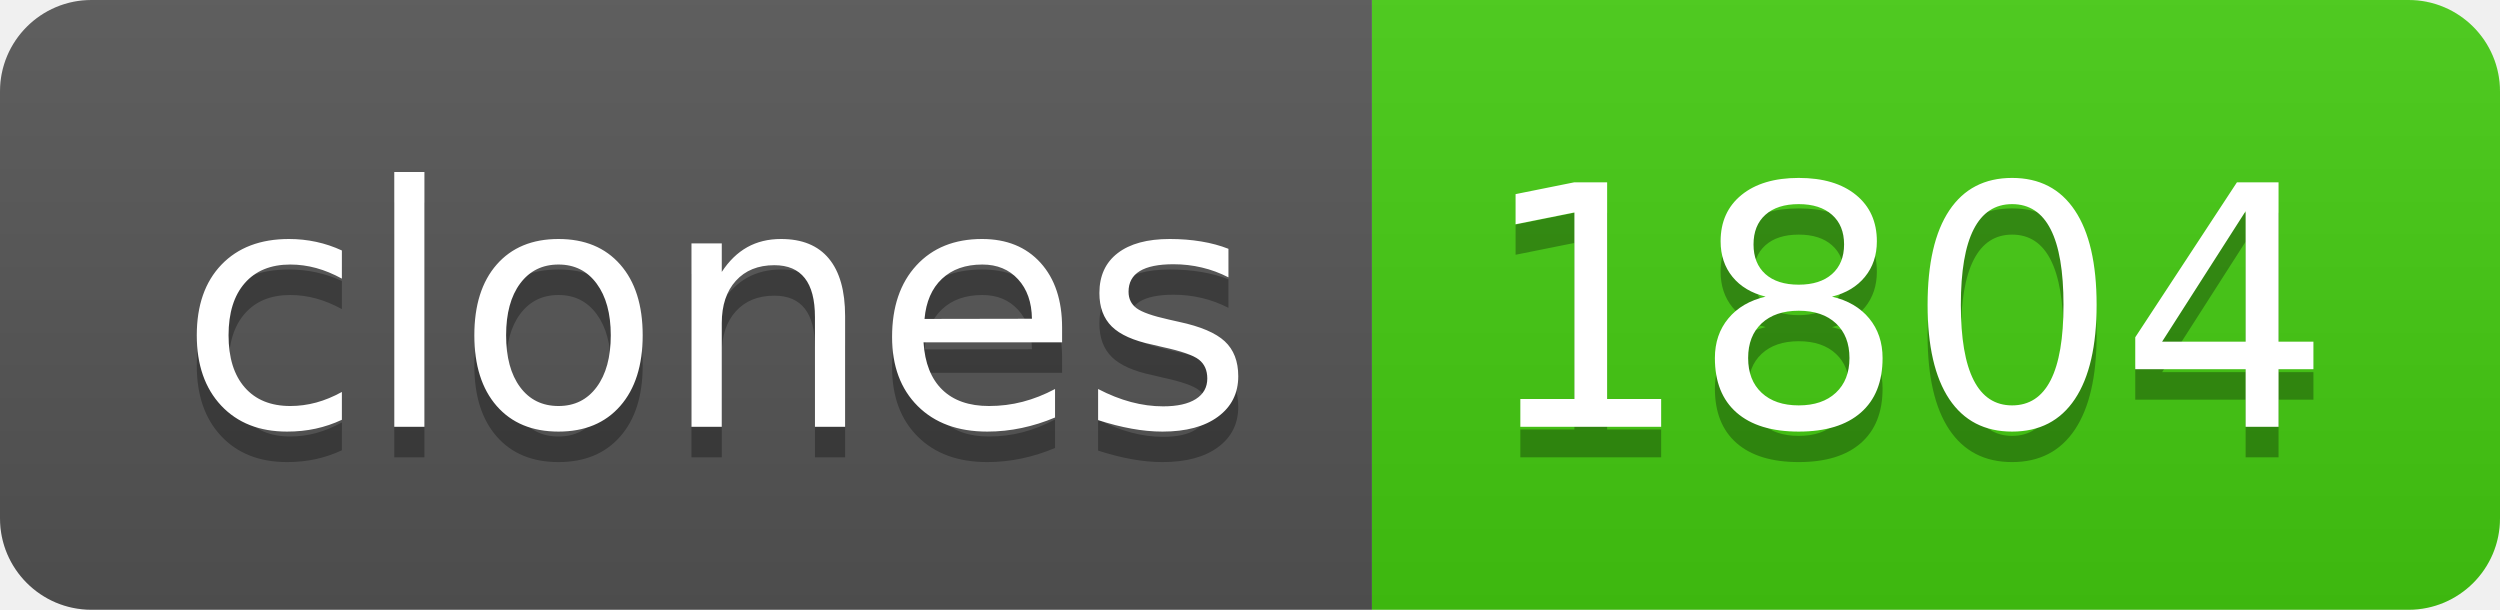
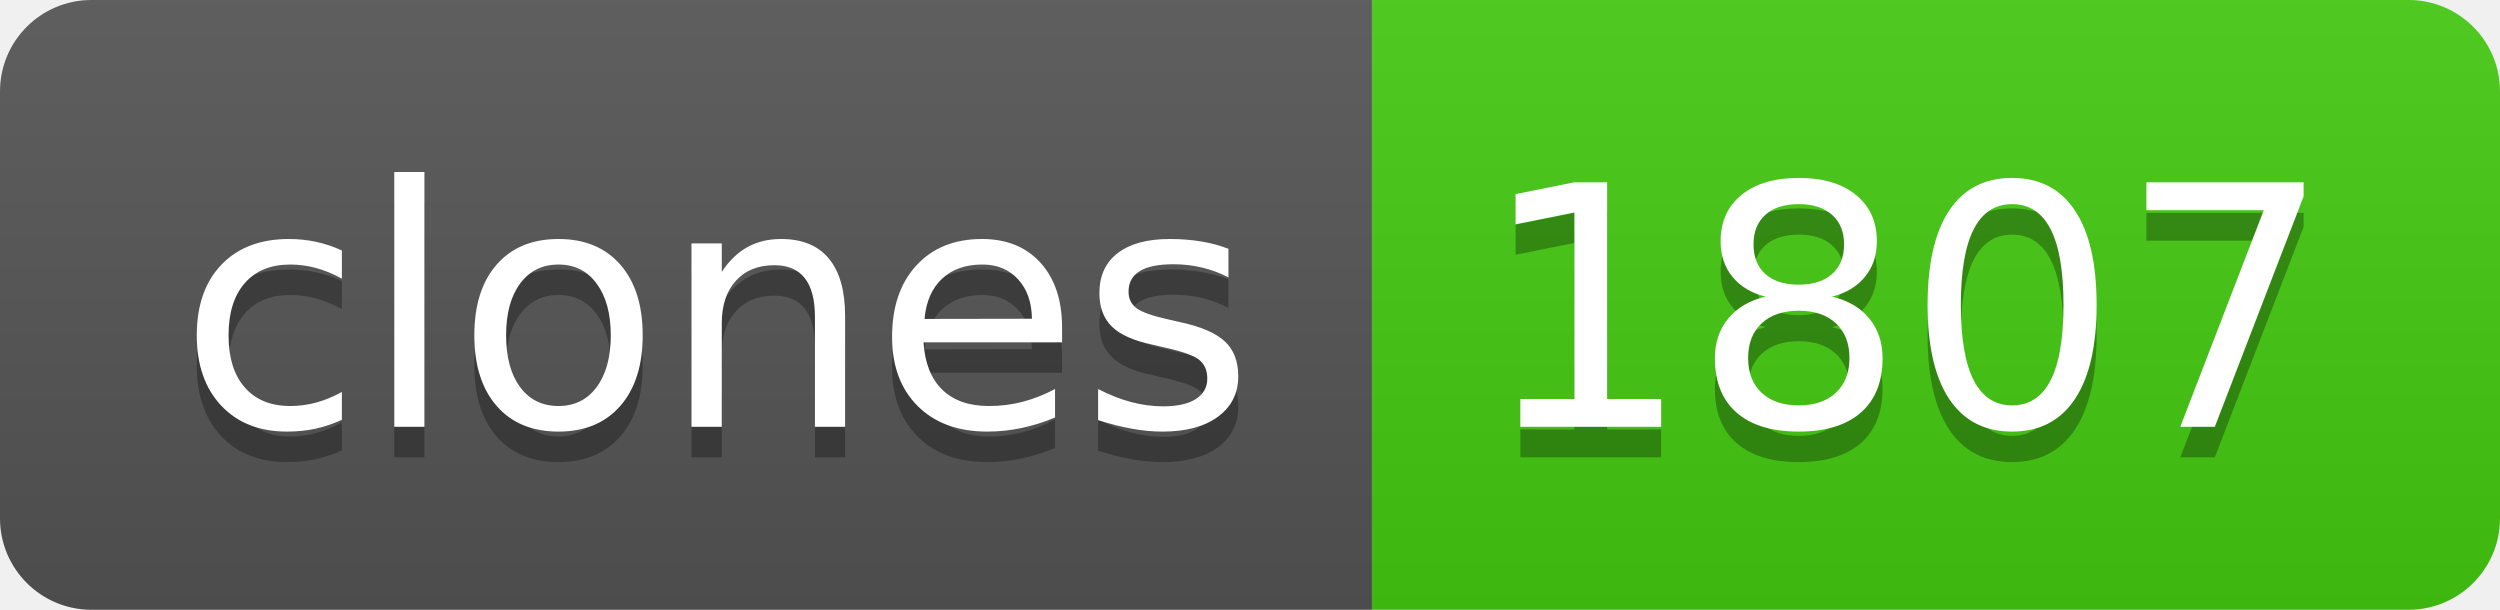
- <svg xmlns="http://www.w3.org/2000/svg" width="82" height="20" role="img" aria-label="clones: 1804">
+ <svg xmlns="http://www.w3.org/2000/svg" width="82" height="20" role="img" aria-label="clones: 1807">
  <linearGradient id="s" x2="0" y2="100%">
    <stop offset="0" stop-color="#bbb" stop-opacity=".1" />
    <stop offset="1" stop-opacity=".1" />
  </linearGradient>
  <clipPath id="r">
    <rect width="82" height="20" rx="3" fill="#fff" />
  </clipPath>
  <g clip-path="url(#r)">
    <rect width="45" height="20" fill="#555" />
    <rect x="45" width="37" height="20" fill="#4c1" />
    <rect width="82" height="20" fill="url(#s)" />
  </g>
  <g fill="#fff" text-anchor="middle" font-family="Verdana,Geneva,DejaVu Sans,sans-serif" text-rendering="geometricPrecision" font-size="110">
    <text aria-hidden="true" x="235" y="150" fill="#010101" fill-opacity=".3" transform="scale(.1)" textLength="350">clones</text>
    <text x="235" y="140" transform="scale(.1)" fill="#fff" textLength="350">clones</text>
-     <text aria-hidden="true" x="625" y="150" fill="#010101" fill-opacity=".3" transform="scale(.1)" textLength="270">1804</text>
-     <text x="625" y="140" transform="scale(.1)" fill="#fff" textLength="270">1804</text>
+     <text aria-hidden="true" x="625" y="150" fill="#010101" fill-opacity=".3" transform="scale(.1)" textLength="270">1807</text>
+     <text x="625" y="140" transform="scale(.1)" fill="#fff" textLength="270">1807</text>
  </g>
</svg>
